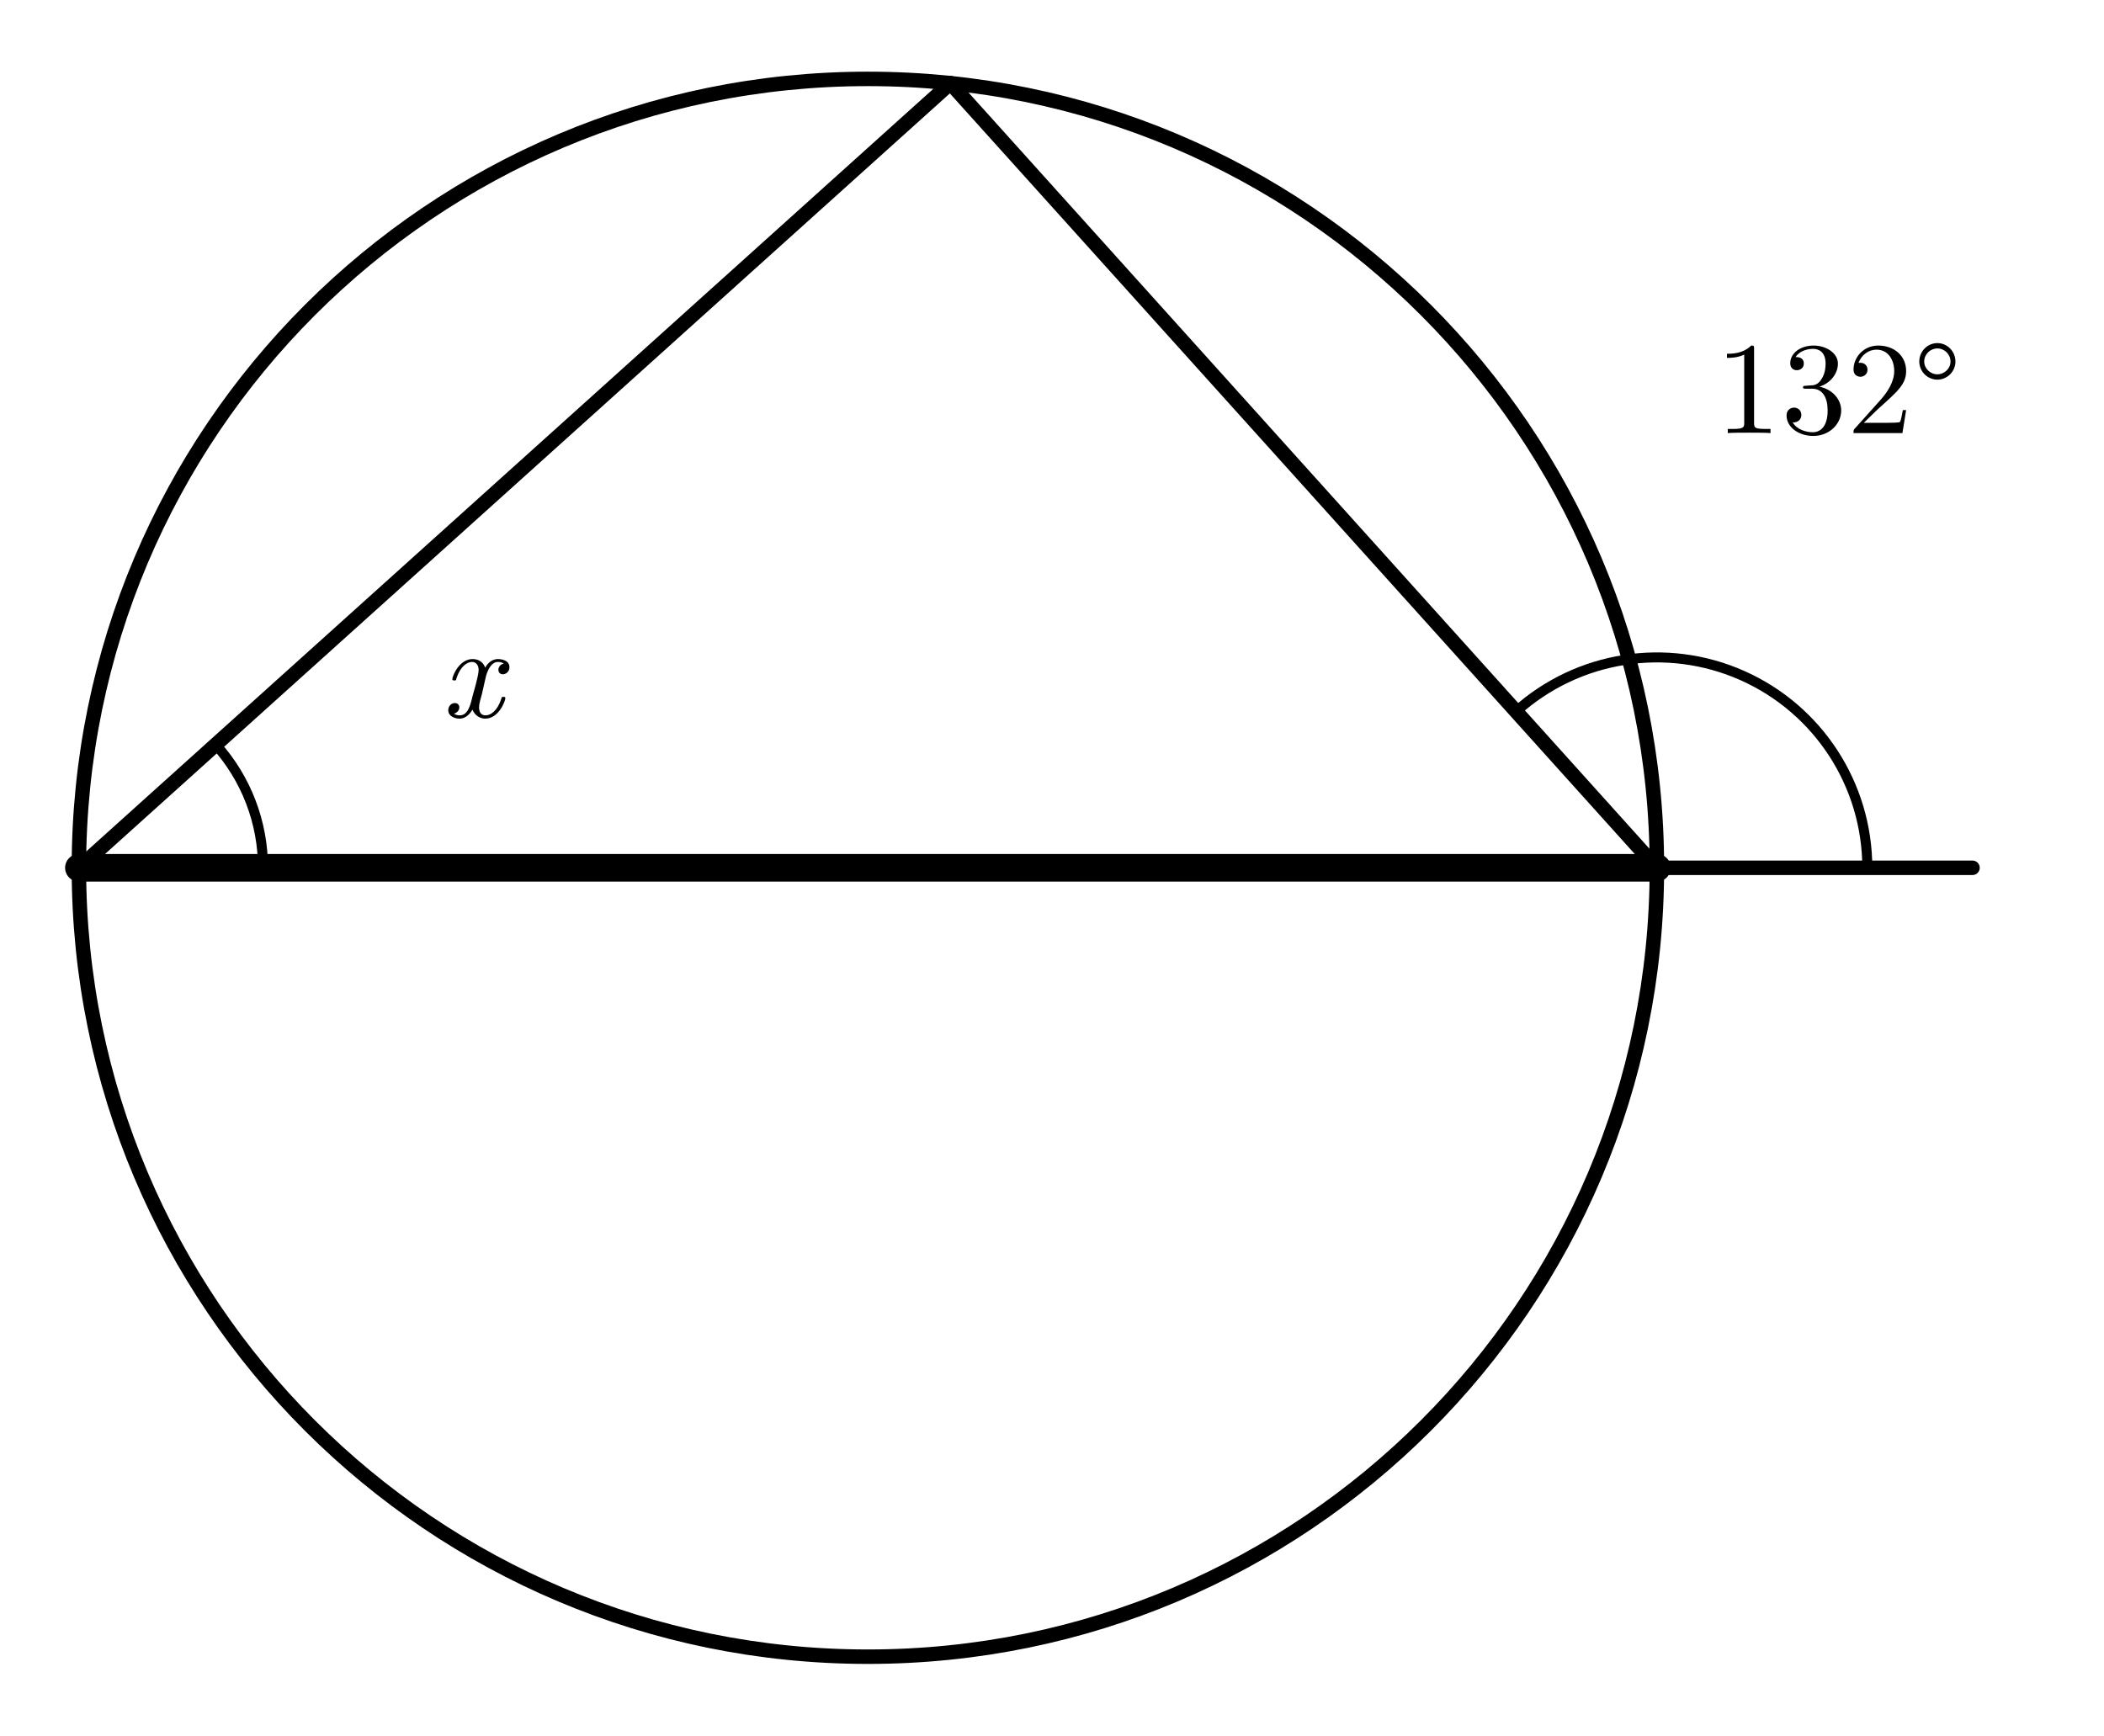
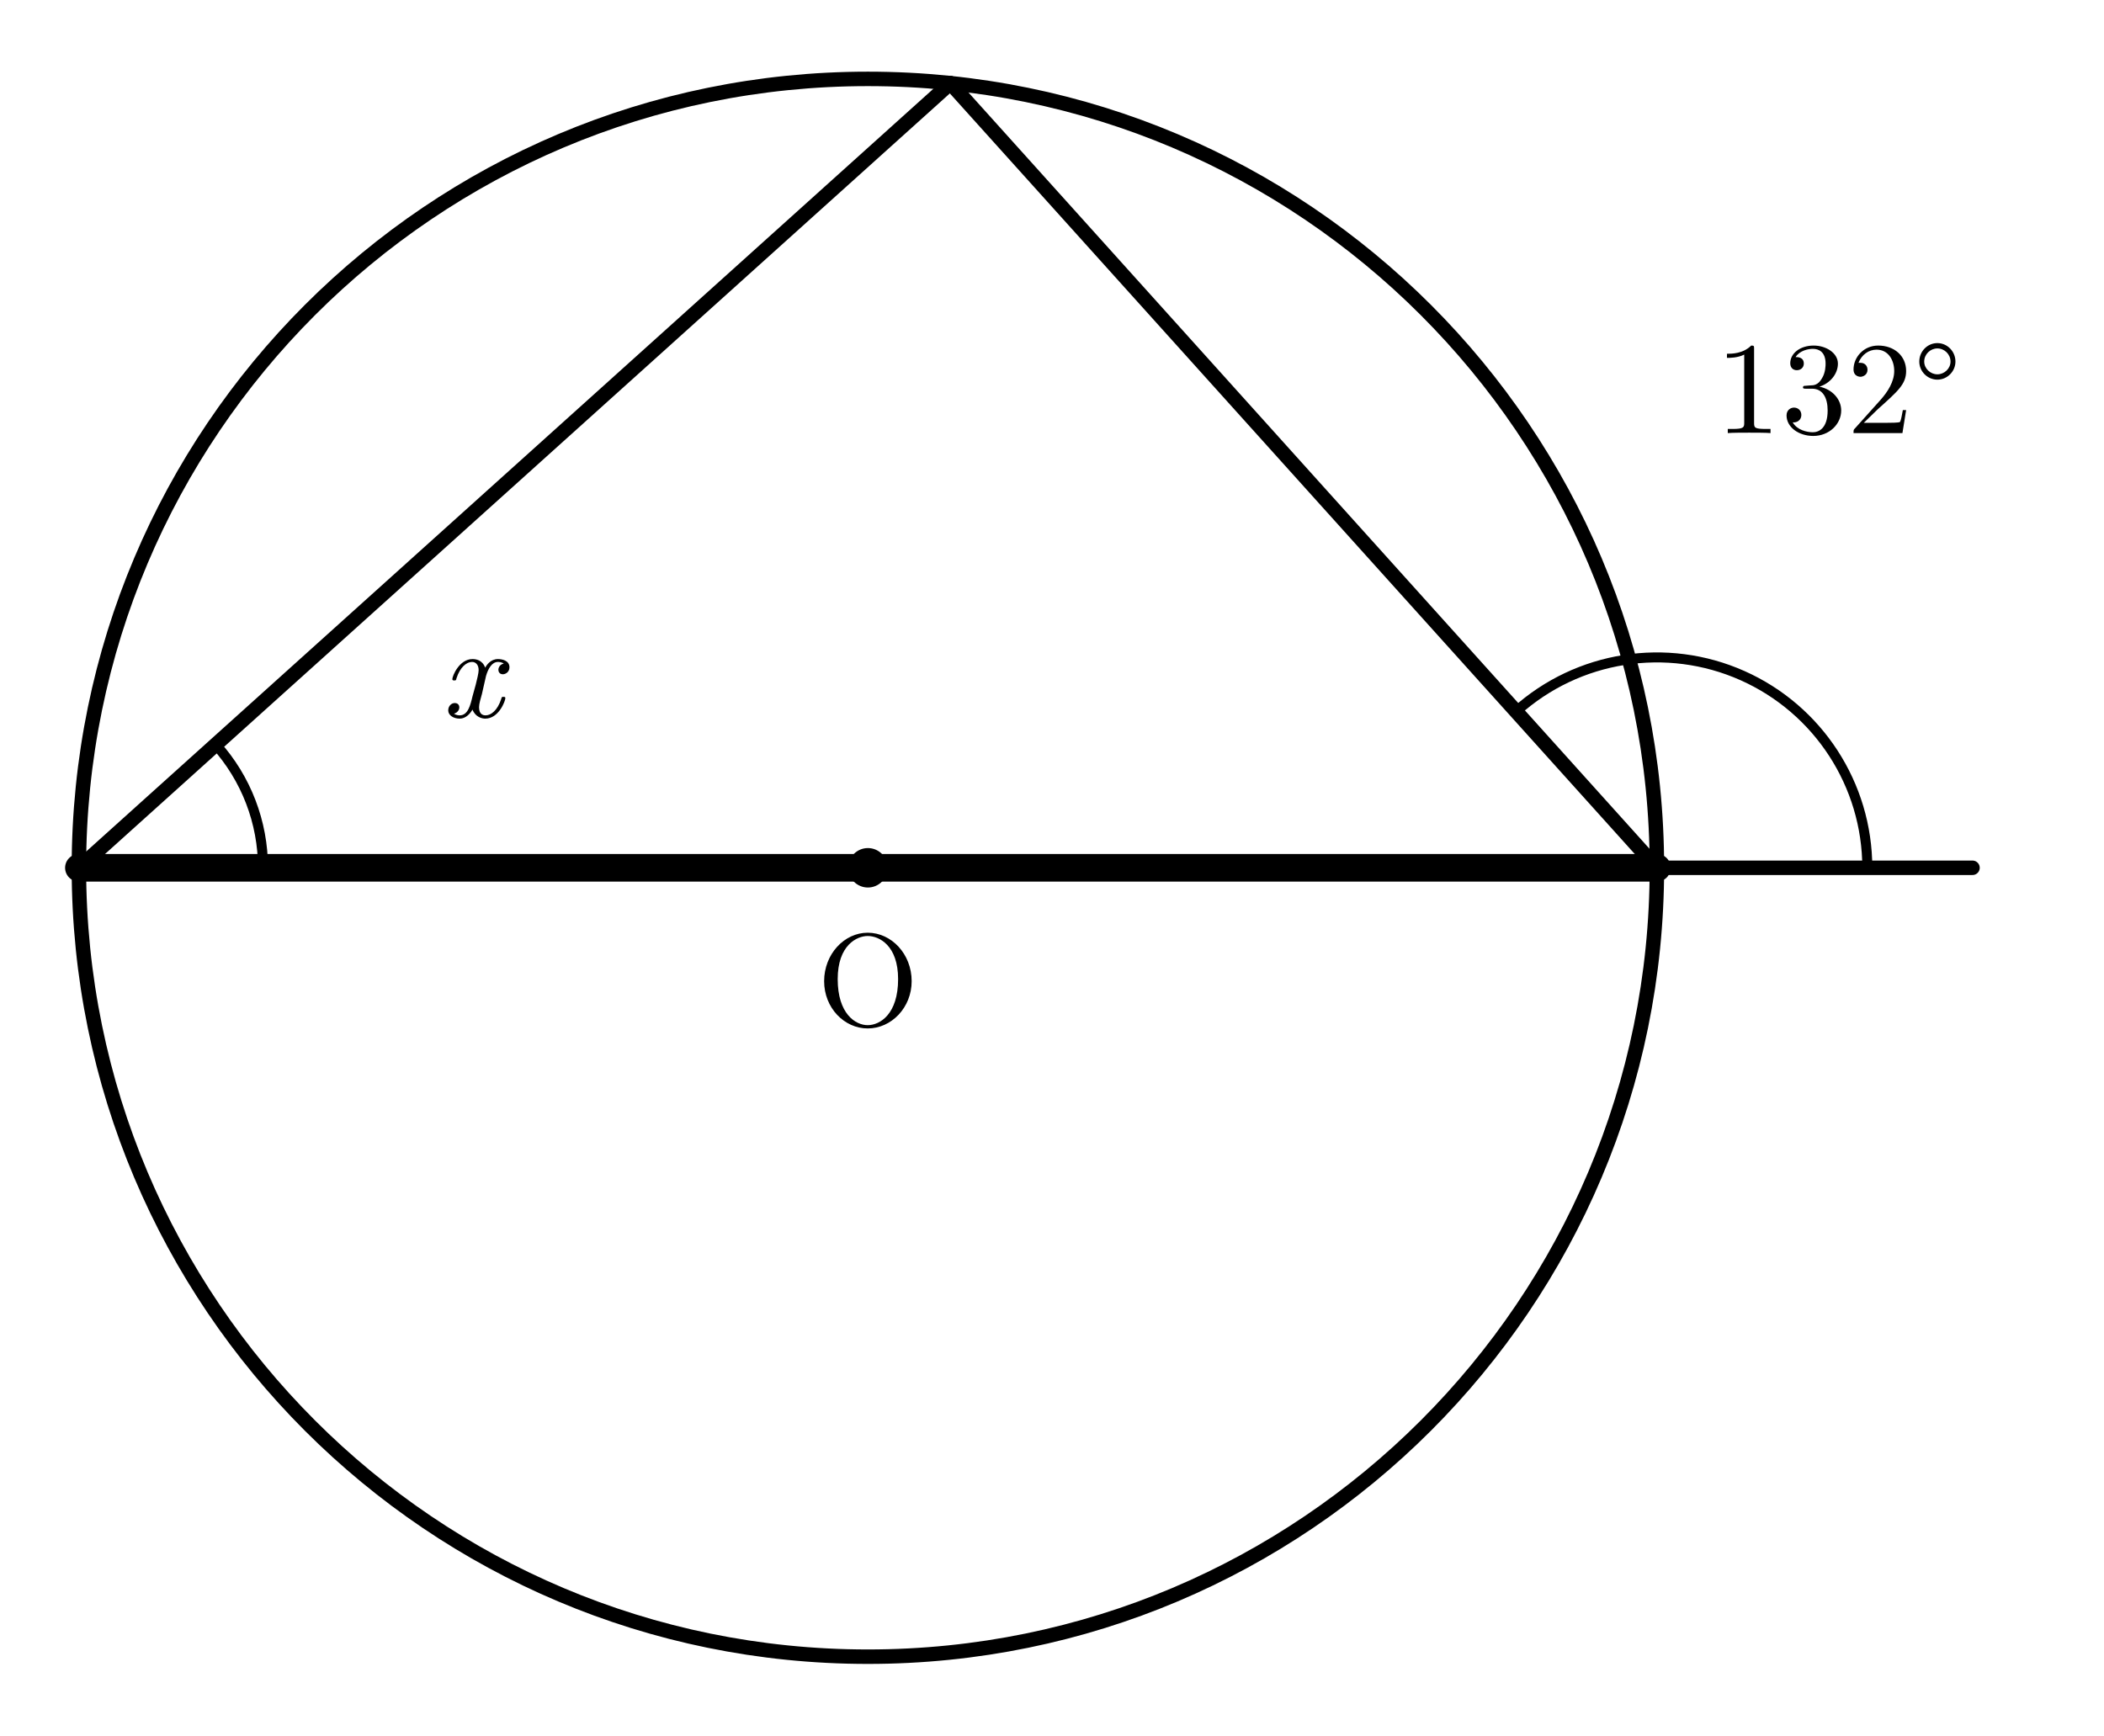
<svg xmlns="http://www.w3.org/2000/svg" width="80mm" height="66mm" viewBox="15 6 80 66">
  <style>
    .main{fill:none;stroke:#000;stroke-width:.55;stroke-linecap:round;stroke-linejoin:round}
    .diameter{fill:none;stroke:#000;stroke-width:1.05;stroke-linecap:round}
    .angle-mark{fill:none;stroke:#000;stroke-width:.38;stroke-linecap:round}
    .point{fill:#000}
    .angle-label{fill:#000;font-family:"CMU Serif","Computer Modern Serif","Latin Modern Roman","Times New Roman",serif;font-size:5px;font-style:normal}
    .var{font-style:italic}
  </style>
  <circle class="main" cx="48" cy="39" r="30" />
  <line class="diameter" x1="18" y1="39" x2="78" y2="39" />
  <line class="main" x1="18" y1="39" x2="51.136" y2="9.164" />
  <line class="main" x1="78" y1="39" x2="51.136" y2="9.164" />
  <line class="main" x1="78" y1="39" x2="90" y2="39" />
  <path class="angle-mark" d="M 72.647 33.055 A 8 8 0 0 1 86 39" />
  <text class="angle-label" x="84.915" y="22.47" text-anchor="middle">132°</text>
  <path class="angle-mark" d="M 25 39 A 7 7 0 0 0 23.202 34.316" />
  <text class="angle-label var" x="32.937" y="33.266" text-anchor="middle">x</text>
+   <circle class="point" cx="48" cy="39" r=".75" />
+   <text class="angle-label" x="48" y="45" text-anchor="middle">O</text>
</svg>
